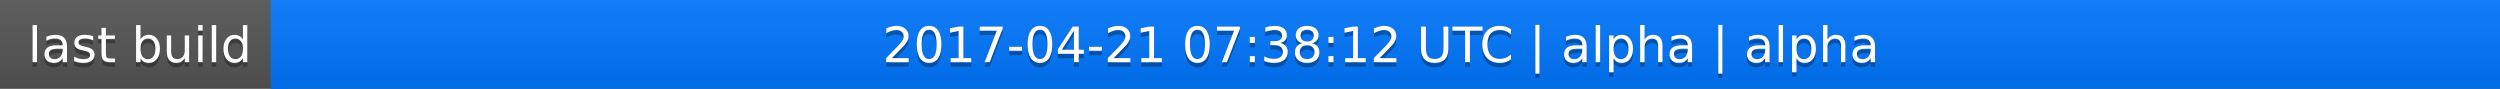
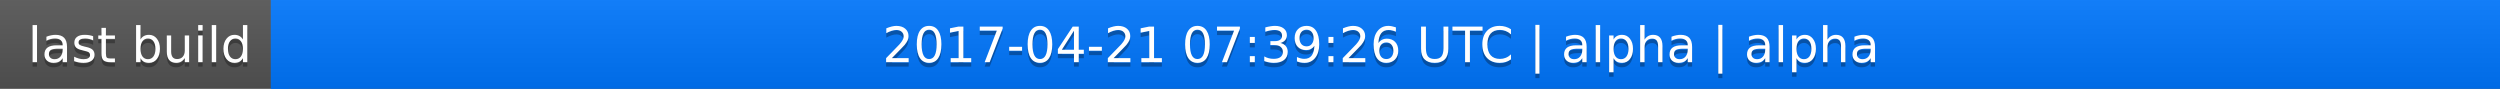
<svg xmlns="http://www.w3.org/2000/svg" width="563" height="20">
  <linearGradient id="a" x2="0" y2="100%">
    <stop offset="0" stop-color="#bbb" stop-opacity=".1" />
    <stop offset="1" stop-opacity=".1" />
  </linearGradient>
  <rect rx="0" width="563" height="20" fill="#555" />
  <rect rx="0" x="61" width="502" height="20" fill="#07f" />
  <path fill="#07f" d="M61 0h4v20h-4z" />
  <rect rx="0" width="563" height="20" fill="url(#a)" />
  <g fill="#fff" text-anchor="middle" font-family="DejaVu Sans,Verdana,Geneva,sans-serif" font-size="11">
    <text x="31.5" y="15" fill="#010101" fill-opacity=".3">last build</text>
    <text x="31.5" y="14">last build</text>
-     <text x="311" y="15" fill="#010101" fill-opacity=".3">2017-04-21 07:38:12 UTC | alpha | alpha</text>
-     <text x="311" y="14">2017-04-21 07:38:12 UTC | alpha | alpha</text>
+     <text x="311" y="15" fill="#010101" fill-opacity=".3">2017-04-21 07:39:26 UTC | alpha | alpha</text>
+     <text x="311" y="14">2017-04-21 07:39:26 UTC | alpha | alpha</text>
  </g>
</svg>
